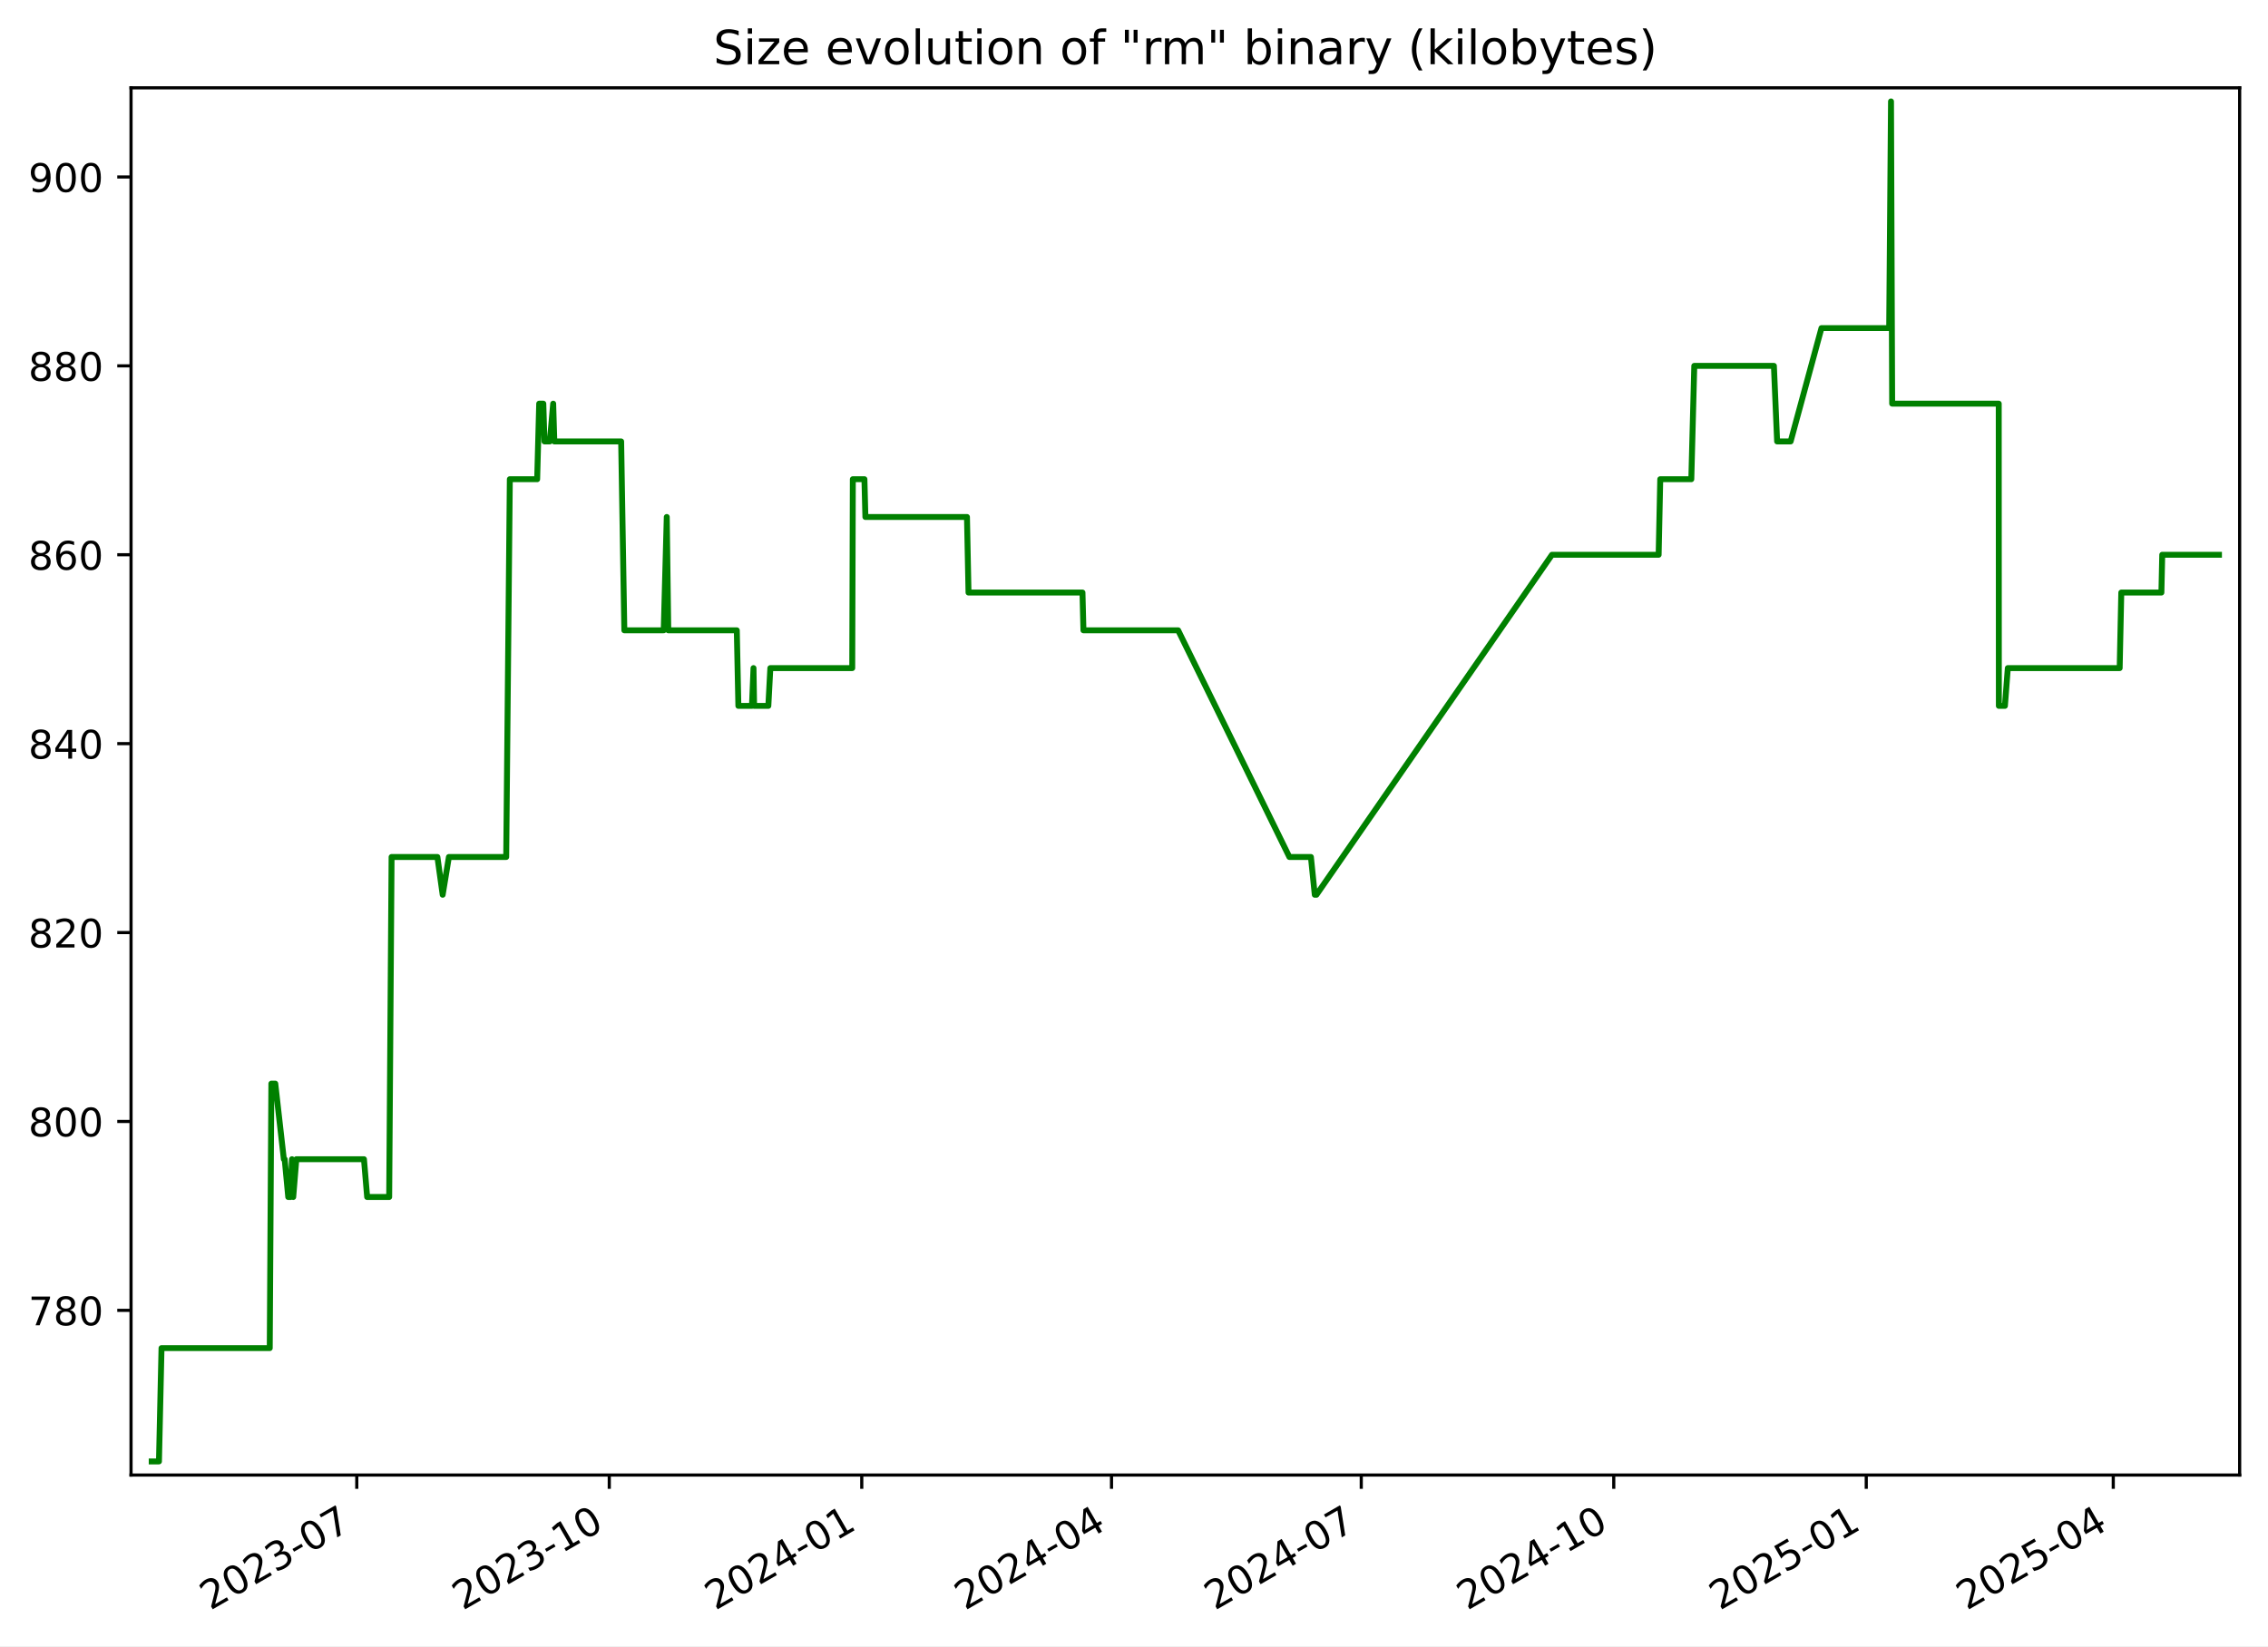
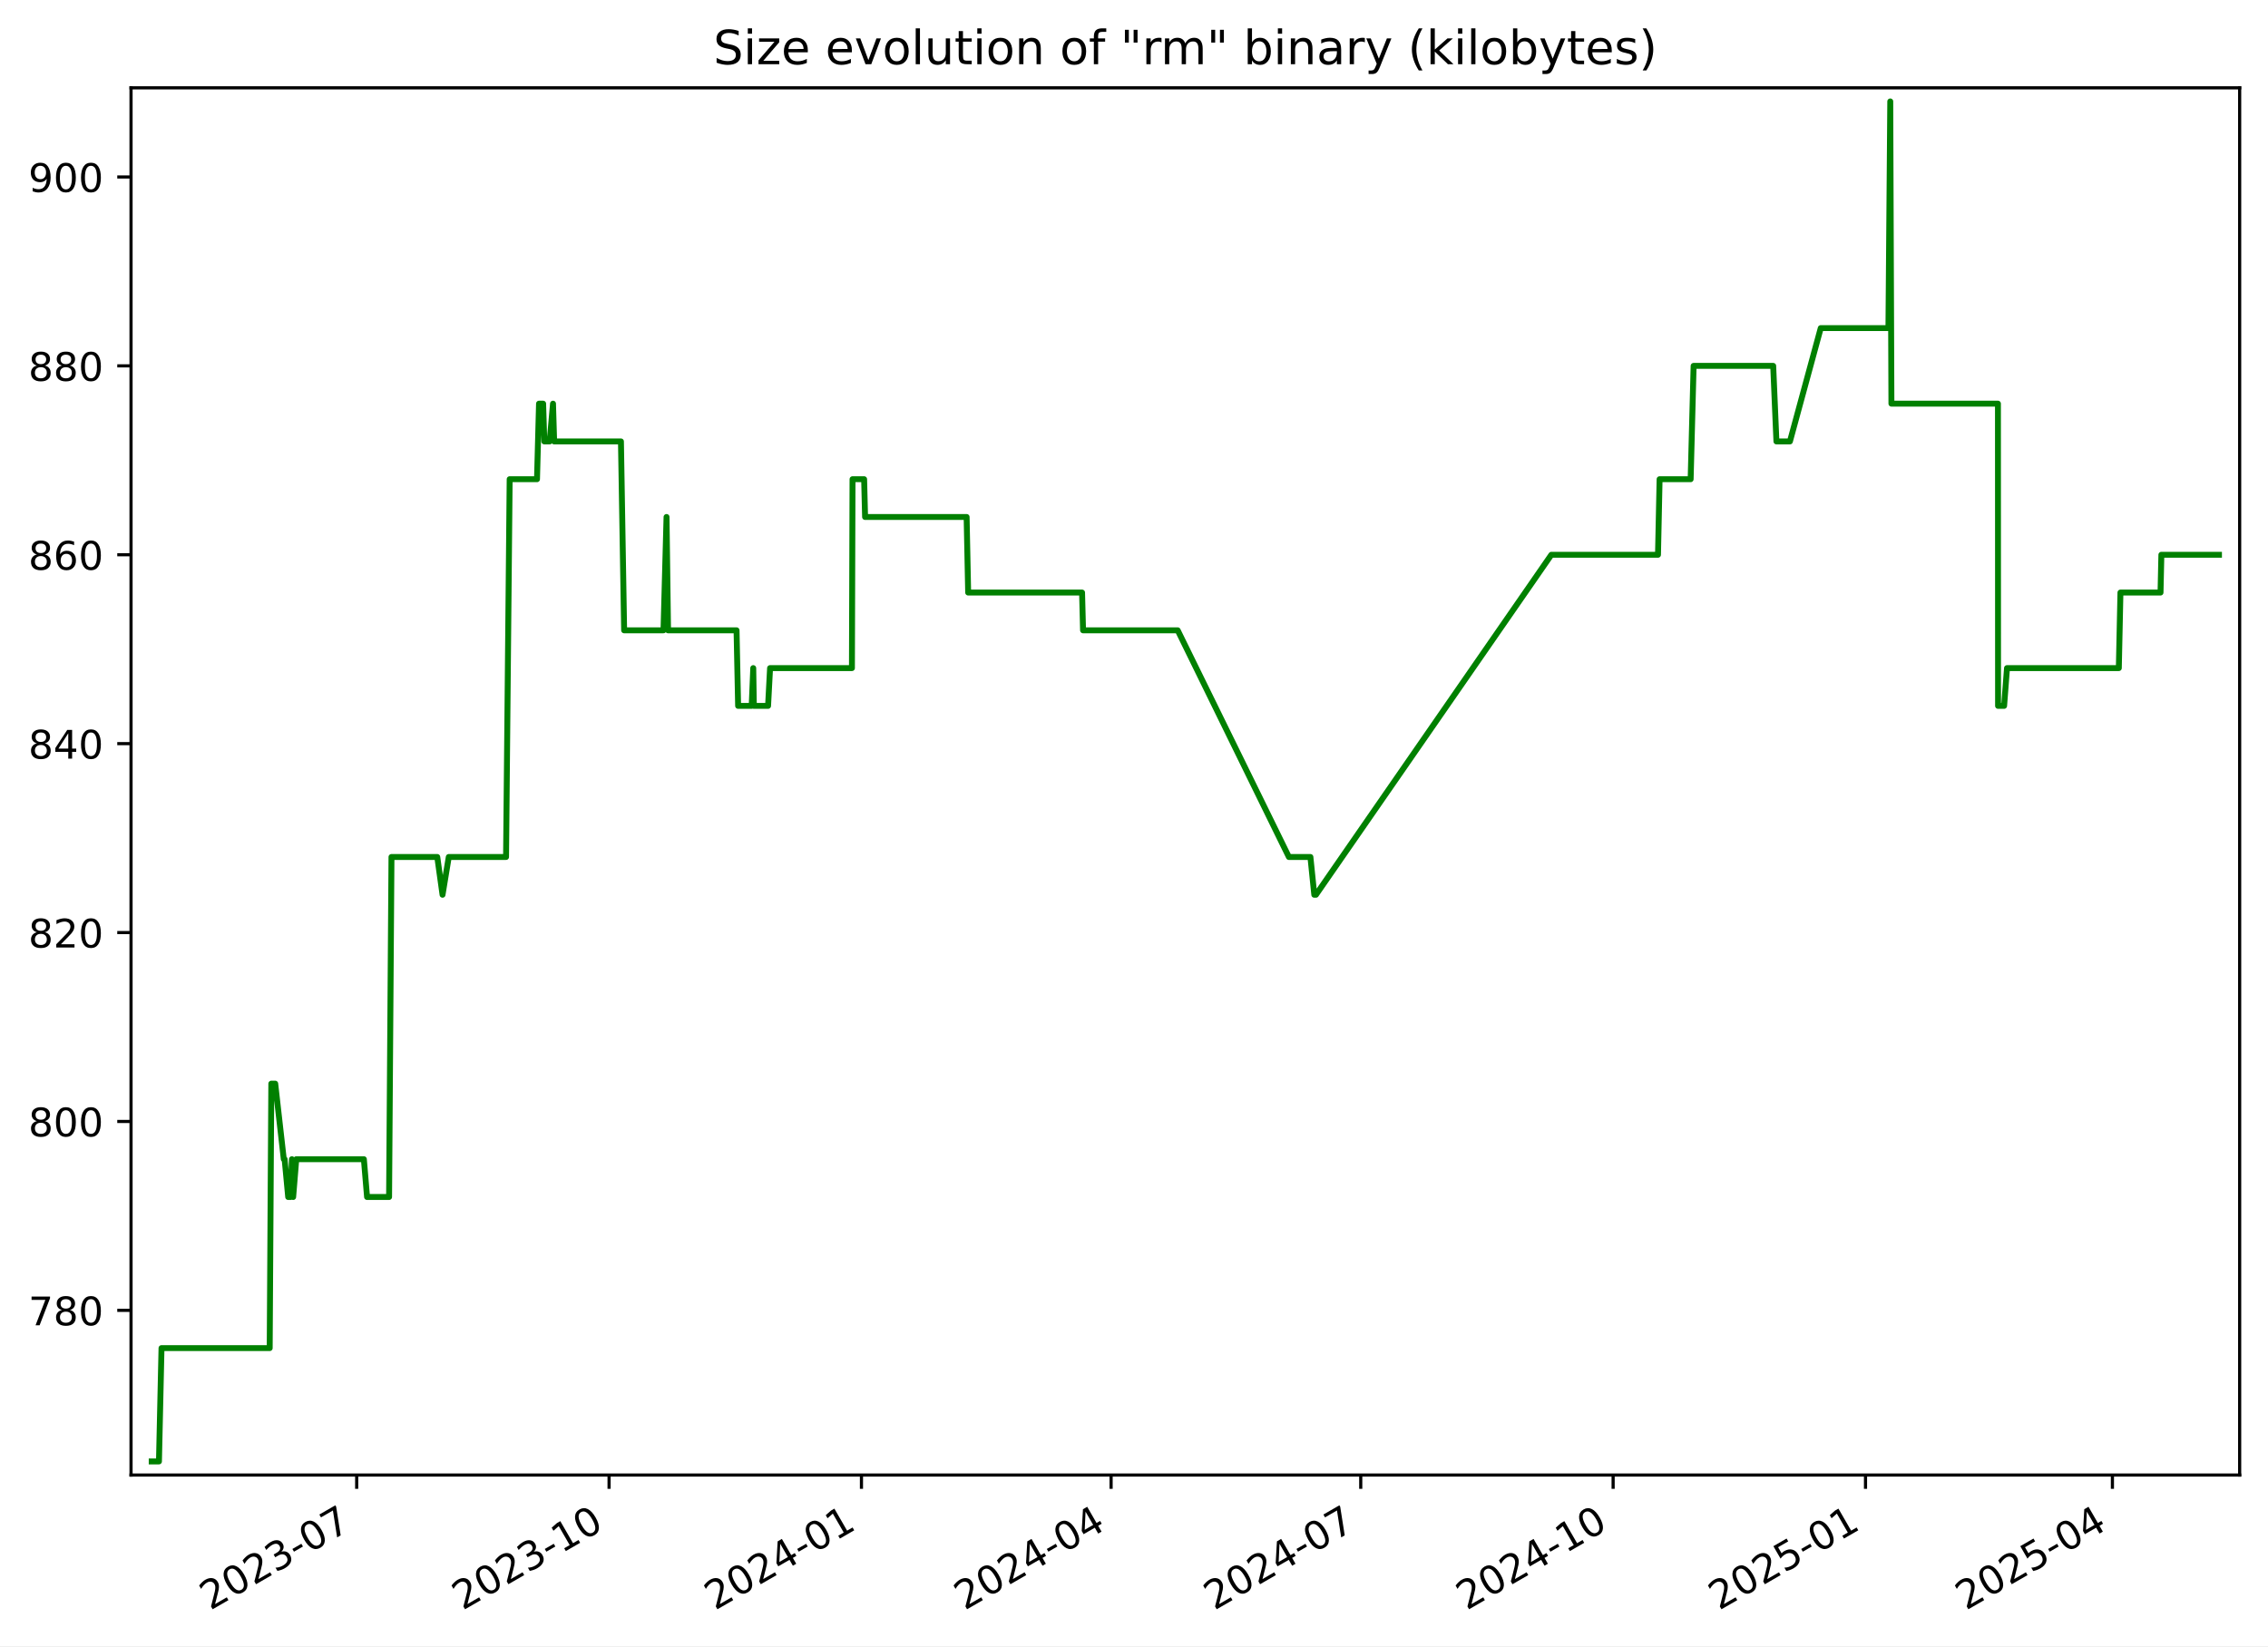
<svg xmlns="http://www.w3.org/2000/svg" xmlns:xlink="http://www.w3.org/1999/xlink" width="576.168pt" height="418.303pt" viewBox="0 0 576.168 418.303" version="1.1">
  <defs>
    <style type="text/css">*{stroke-linejoin: round; stroke-linecap: butt}</style>
  </defs>
  <g id="figure_1">
    <g id="patch_1">
      <path d="M -0 418.303  L 576.168 418.303  L 576.168 0  L -0 0  z " style="fill: #ffffff" />
    </g>
    <g id="axes_1">
      <g id="patch_2">
        <path d="M 33.288 374.83  L 568.967 374.83  L 568.967 22.318  L 33.288 22.318  z " style="fill: #ffffff" />
      </g>
      <g id="matplotlib.axis_1">
        <g id="xtick_1">
          <g id="line2d_1">
            <defs>
-               <path id="m1f8c9d0936" d="M 0 0  L 0 3.5  " style="stroke: #000000; stroke-width: 0.8" />
+               <path id="me2cd524ab8" d="M 0 0  L 0 3.5  " style="stroke: #000000; stroke-width: 0.8" />
            </defs>
            <g>
-               <use xlink:href="#m1f8c9d0936" x="90.636" y="374.83" style="stroke: #000000; stroke-width: 0.8" />
+               <use xlink:href="#me2cd524ab8" x="90.613" y="374.83" style="stroke: #000000; stroke-width: 0.8" />
            </g>
          </g>
          <g id="text_1">
-             <g transform="translate(53.41111 409.302) rotate(-30) scale(0.1 -0.1)">
+             <g transform="translate(53.38858 409.302) rotate(-30) scale(0.1 -0.1)">
              <defs>
                <path id="DejaVuSans-32" d="M 1228 531  L 3431 531  L 3431 0  L 469 0  L 469 531  Q 828 903 1448 1529  Q 2069 2156 2228 2338  Q 2531 2678 2651 2914  Q 2772 3150 2772 3378  Q 2772 3750 2511 3984  Q 2250 4219 1831 4219  Q 1534 4219 1204 4116  Q 875 4013 500 3803  L 500 4441  Q 881 4594 1212 4672  Q 1544 4750 1819 4750  Q 2544 4750 2975 4387  Q 3406 4025 3406 3419  Q 3406 3131 3298 2873  Q 3191 2616 2906 2266  Q 2828 2175 2409 1742  Q 1991 1309 1228 531  z " transform="scale(0.015625)" />
                <path id="DejaVuSans-30" d="M 2034 4250  Q 1547 4250 1301 3770  Q 1056 3291 1056 2328  Q 1056 1369 1301 889  Q 1547 409 2034 409  Q 2525 409 2770 889  Q 3016 1369 3016 2328  Q 3016 3291 2770 3770  Q 2525 4250 2034 4250  z M 2034 4750  Q 2819 4750 3233 4129  Q 3647 3509 3647 2328  Q 3647 1150 3233 529  Q 2819 -91 2034 -91  Q 1250 -91 836 529  Q 422 1150 422 2328  Q 422 3509 836 4129  Q 1250 4750 2034 4750  z " transform="scale(0.015625)" />
                <path id="DejaVuSans-33" d="M 2597 2516  Q 3050 2419 3304 2112  Q 3559 1806 3559 1356  Q 3559 666 3084 287  Q 2609 -91 1734 -91  Q 1441 -91 1130 -33  Q 819 25 488 141  L 488 750  Q 750 597 1062 519  Q 1375 441 1716 441  Q 2309 441 2620 675  Q 2931 909 2931 1356  Q 2931 1769 2642 2001  Q 2353 2234 1838 2234  L 1294 2234  L 1294 2753  L 1863 2753  Q 2328 2753 2575 2939  Q 2822 3125 2822 3475  Q 2822 3834 2567 4026  Q 2313 4219 1838 4219  Q 1578 4219 1281 4162  Q 984 4106 628 3988  L 628 4550  Q 988 4650 1302 4700  Q 1616 4750 1894 4750  Q 2613 4750 3031 4423  Q 3450 4097 3450 3541  Q 3450 3153 3228 2886  Q 3006 2619 2597 2516  z " transform="scale(0.015625)" />
                <path id="DejaVuSans-2d" d="M 313 2009  L 1997 2009  L 1997 1497  L 313 1497  L 313 2009  z " transform="scale(0.015625)" />
                <path id="DejaVuSans-37" d="M 525 4666  L 3525 4666  L 3525 4397  L 1831 0  L 1172 0  L 2766 4134  L 525 4134  L 525 4666  z " transform="scale(0.015625)" />
              </defs>
              <use xlink:href="#DejaVuSans-32" />
              <use xlink:href="#DejaVuSans-30" x="63.623" />
              <use xlink:href="#DejaVuSans-32" x="127.246" />
              <use xlink:href="#DejaVuSans-33" x="190.869" />
              <use xlink:href="#DejaVuSans-2d" x="254.492" />
              <use xlink:href="#DejaVuSans-30" x="290.576" />
              <use xlink:href="#DejaVuSans-37" x="354.199" />
            </g>
          </g>
        </g>
        <g id="xtick_2">
          <g id="line2d_2">
            <g>
-               <use xlink:href="#m1f8c9d0936" x="154.78" y="374.83" style="stroke: #000000; stroke-width: 0.8" />
+               <use xlink:href="#me2cd524ab8" x="154.73" y="374.83" style="stroke: #000000; stroke-width: 0.8" />
            </g>
          </g>
          <g id="text_2">
-             <g transform="translate(117.5553 409.302) rotate(-30) scale(0.1 -0.1)">
+             <g transform="translate(117.5051 409.302) rotate(-30) scale(0.1 -0.1)">
              <defs>
                <path id="DejaVuSans-31" d="M 794 531  L 1825 531  L 1825 4091  L 703 3866  L 703 4441  L 1819 4666  L 2450 4666  L 2450 531  L 3481 531  L 3481 0  L 794 0  L 794 531  z " transform="scale(0.015625)" />
              </defs>
              <use xlink:href="#DejaVuSans-32" />
              <use xlink:href="#DejaVuSans-30" x="63.623" />
              <use xlink:href="#DejaVuSans-32" x="127.246" />
              <use xlink:href="#DejaVuSans-33" x="190.869" />
              <use xlink:href="#DejaVuSans-2d" x="254.492" />
              <use xlink:href="#DejaVuSans-31" x="290.576" />
              <use xlink:href="#DejaVuSans-30" x="354.199" />
            </g>
          </g>
        </g>
        <g id="xtick_3">
          <g id="line2d_3">
            <g>
-               <use xlink:href="#m1f8c9d0936" x="218.924" y="374.83" style="stroke: #000000; stroke-width: 0.8" />
+               <use xlink:href="#me2cd524ab8" x="218.846" y="374.83" style="stroke: #000000; stroke-width: 0.8" />
            </g>
          </g>
          <g id="text_3">
-             <g transform="translate(181.6995 409.302) rotate(-30) scale(0.1 -0.1)">
+             <g transform="translate(181.6215 409.302) rotate(-30) scale(0.1 -0.1)">
              <defs>
                <path id="DejaVuSans-34" d="M 2419 4116  L 825 1625  L 2419 1625  L 2419 4116  z M 2253 4666  L 3047 4666  L 3047 1625  L 3713 1625  L 3713 1100  L 3047 1100  L 3047 0  L 2419 0  L 2419 1100  L 313 1100  L 313 1709  L 2253 4666  z " transform="scale(0.015625)" />
              </defs>
              <use xlink:href="#DejaVuSans-32" />
              <use xlink:href="#DejaVuSans-30" x="63.623" />
              <use xlink:href="#DejaVuSans-32" x="127.246" />
              <use xlink:href="#DejaVuSans-34" x="190.869" />
              <use xlink:href="#DejaVuSans-2d" x="254.492" />
              <use xlink:href="#DejaVuSans-30" x="290.576" />
              <use xlink:href="#DejaVuSans-31" x="354.199" />
            </g>
          </g>
        </g>
        <g id="xtick_4">
          <g id="line2d_4">
            <g>
-               <use xlink:href="#m1f8c9d0936" x="282.371" y="374.83" style="stroke: #000000; stroke-width: 0.8" />
+               <use xlink:href="#me2cd524ab8" x="282.266" y="374.83" style="stroke: #000000; stroke-width: 0.8" />
            </g>
          </g>
          <g id="text_4">
-             <g transform="translate(245.1465 409.302) rotate(-30) scale(0.1 -0.1)">
+             <g transform="translate(245.0411 409.302) rotate(-30) scale(0.1 -0.1)">
              <use xlink:href="#DejaVuSans-32" />
              <use xlink:href="#DejaVuSans-30" x="63.623" />
              <use xlink:href="#DejaVuSans-32" x="127.246" />
              <use xlink:href="#DejaVuSans-34" x="190.869" />
              <use xlink:href="#DejaVuSans-2d" x="254.492" />
              <use xlink:href="#DejaVuSans-30" x="290.576" />
              <use xlink:href="#DejaVuSans-34" x="354.199" />
            </g>
          </g>
        </g>
        <g id="xtick_5">
          <g id="line2d_5">
            <g>
-               <use xlink:href="#m1f8c9d0936" x="345.818" y="374.83" style="stroke: #000000; stroke-width: 0.8" />
+               <use xlink:href="#me2cd524ab8" x="345.685" y="374.83" style="stroke: #000000; stroke-width: 0.8" />
            </g>
          </g>
          <g id="text_5">
-             <g transform="translate(308.5935 409.302) rotate(-30) scale(0.1 -0.1)">
+             <g transform="translate(308.4607 409.302) rotate(-30) scale(0.1 -0.1)">
              <use xlink:href="#DejaVuSans-32" />
              <use xlink:href="#DejaVuSans-30" x="63.623" />
              <use xlink:href="#DejaVuSans-32" x="127.246" />
              <use xlink:href="#DejaVuSans-34" x="190.869" />
              <use xlink:href="#DejaVuSans-2d" x="254.492" />
              <use xlink:href="#DejaVuSans-30" x="290.576" />
              <use xlink:href="#DejaVuSans-37" x="354.199" />
            </g>
          </g>
        </g>
        <g id="xtick_6">
          <g id="line2d_6">
            <g>
-               <use xlink:href="#m1f8c9d0936" x="409.963" y="374.83" style="stroke: #000000; stroke-width: 0.8" />
+               <use xlink:href="#me2cd524ab8" x="409.802" y="374.83" style="stroke: #000000; stroke-width: 0.8" />
            </g>
          </g>
          <g id="text_6">
-             <g transform="translate(372.7377 409.302) rotate(-30) scale(0.1 -0.1)">
+             <g transform="translate(372.5772 409.302) rotate(-30) scale(0.1 -0.1)">
              <use xlink:href="#DejaVuSans-32" />
              <use xlink:href="#DejaVuSans-30" x="63.623" />
              <use xlink:href="#DejaVuSans-32" x="127.246" />
              <use xlink:href="#DejaVuSans-34" x="190.869" />
              <use xlink:href="#DejaVuSans-2d" x="254.492" />
              <use xlink:href="#DejaVuSans-31" x="290.576" />
              <use xlink:href="#DejaVuSans-30" x="354.199" />
            </g>
          </g>
        </g>
        <g id="xtick_7">
          <g id="line2d_7">
            <g>
-               <use xlink:href="#m1f8c9d0936" x="474.107" y="374.83" style="stroke: #000000; stroke-width: 0.8" />
+               <use xlink:href="#me2cd524ab8" x="473.918" y="374.83" style="stroke: #000000; stroke-width: 0.8" />
            </g>
          </g>
          <g id="text_7">
-             <g transform="translate(436.882 409.302) rotate(-30) scale(0.1 -0.1)">
+             <g transform="translate(436.6936 409.302) rotate(-30) scale(0.1 -0.1)">
              <defs>
                <path id="DejaVuSans-35" d="M 691 4666  L 3169 4666  L 3169 4134  L 1269 4134  L 1269 2991  Q 1406 3038 1543 3061  Q 1681 3084 1819 3084  Q 2600 3084 3056 2656  Q 3513 2228 3513 1497  Q 3513 744 3044 326  Q 2575 -91 1722 -91  Q 1428 -91 1123 -41  Q 819 9 494 109  L 494 744  Q 775 591 1075 516  Q 1375 441 1709 441  Q 2250 441 2565 725  Q 2881 1009 2881 1497  Q 2881 1984 2565 2268  Q 2250 2553 1709 2553  Q 1456 2553 1204 2497  Q 953 2441 691 2322  L 691 4666  z " transform="scale(0.015625)" />
              </defs>
              <use xlink:href="#DejaVuSans-32" />
              <use xlink:href="#DejaVuSans-30" x="63.623" />
              <use xlink:href="#DejaVuSans-32" x="127.246" />
              <use xlink:href="#DejaVuSans-35" x="190.869" />
              <use xlink:href="#DejaVuSans-2d" x="254.492" />
              <use xlink:href="#DejaVuSans-30" x="290.576" />
              <use xlink:href="#DejaVuSans-31" x="354.199" />
            </g>
          </g>
        </g>
        <g id="xtick_8">
          <g id="line2d_8">
            <g>
-               <use xlink:href="#m1f8c9d0936" x="536.857" y="374.83" style="stroke: #000000; stroke-width: 0.8" />
+               <use xlink:href="#me2cd524ab8" x="536.641" y="374.83" style="stroke: #000000; stroke-width: 0.8" />
            </g>
          </g>
          <g id="text_8">
-             <g transform="translate(499.6317 409.302) rotate(-30) scale(0.1 -0.1)">
+             <g transform="translate(499.4163 409.302) rotate(-30) scale(0.1 -0.1)">
              <use xlink:href="#DejaVuSans-32" />
              <use xlink:href="#DejaVuSans-30" x="63.623" />
              <use xlink:href="#DejaVuSans-32" x="127.246" />
              <use xlink:href="#DejaVuSans-35" x="190.869" />
              <use xlink:href="#DejaVuSans-2d" x="254.492" />
              <use xlink:href="#DejaVuSans-30" x="290.576" />
              <use xlink:href="#DejaVuSans-34" x="354.199" />
            </g>
          </g>
        </g>
      </g>
      <g id="matplotlib.axis_2">
        <g id="ytick_1">
          <g id="line2d_9">
            <defs>
-               <path id="m07bca81b16" d="M 0 0  L -3.5 0  " style="stroke: #000000; stroke-width: 0.8" />
+               <path id="m5ab3d77715" d="M 0 0  L -3.5 0  " style="stroke: #000000; stroke-width: 0.8" />
            </defs>
            <g>
-               <use xlink:href="#m07bca81b16" x="33.288" y="332.974" style="stroke: #000000; stroke-width: 0.8" />
+               <use xlink:href="#m5ab3d77715" x="33.288" y="332.974" style="stroke: #000000; stroke-width: 0.8" />
            </g>
          </g>
          <g id="text_9">
            <g transform="translate(7.2 336.7733) scale(0.1 -0.1)">
              <defs>
                <path id="DejaVuSans-38" d="M 2034 2216  Q 1584 2216 1326 1975  Q 1069 1734 1069 1313  Q 1069 891 1326 650  Q 1584 409 2034 409  Q 2484 409 2743 651  Q 3003 894 3003 1313  Q 3003 1734 2745 1975  Q 2488 2216 2034 2216  z M 1403 2484  Q 997 2584 770 2862  Q 544 3141 544 3541  Q 544 4100 942 4425  Q 1341 4750 2034 4750  Q 2731 4750 3128 4425  Q 3525 4100 3525 3541  Q 3525 3141 3298 2862  Q 3072 2584 2669 2484  Q 3125 2378 3379 2068  Q 3634 1759 3634 1313  Q 3634 634 3220 271  Q 2806 -91 2034 -91  Q 1263 -91 848 271  Q 434 634 434 1313  Q 434 1759 690 2068  Q 947 2378 1403 2484  z M 1172 3481  Q 1172 3119 1398 2916  Q 1625 2713 2034 2713  Q 2441 2713 2670 2916  Q 2900 3119 2900 3481  Q 2900 3844 2670 4047  Q 2441 4250 2034 4250  Q 1625 4250 1398 4047  Q 1172 3844 1172 3481  z " transform="scale(0.015625)" />
              </defs>
              <use xlink:href="#DejaVuSans-37" />
              <use xlink:href="#DejaVuSans-38" x="63.623" />
              <use xlink:href="#DejaVuSans-30" x="127.246" />
            </g>
          </g>
        </g>
        <g id="ytick_2">
          <g id="line2d_10">
            <g>
-               <use xlink:href="#m07bca81b16" x="33.288" y="284.974" style="stroke: #000000; stroke-width: 0.8" />
+               <use xlink:href="#m5ab3d77715" x="33.288" y="284.974" style="stroke: #000000; stroke-width: 0.8" />
            </g>
          </g>
          <g id="text_10">
            <g transform="translate(7.2 288.7733) scale(0.1 -0.1)">
              <use xlink:href="#DejaVuSans-38" />
              <use xlink:href="#DejaVuSans-30" x="63.623" />
              <use xlink:href="#DejaVuSans-30" x="127.246" />
            </g>
          </g>
        </g>
        <g id="ytick_3">
          <g id="line2d_11">
            <g>
-               <use xlink:href="#m07bca81b16" x="33.288" y="236.974" style="stroke: #000000; stroke-width: 0.8" />
+               <use xlink:href="#m5ab3d77715" x="33.288" y="236.974" style="stroke: #000000; stroke-width: 0.8" />
            </g>
          </g>
          <g id="text_11">
            <g transform="translate(7.2 240.7733) scale(0.1 -0.1)">
              <use xlink:href="#DejaVuSans-38" />
              <use xlink:href="#DejaVuSans-32" x="63.623" />
              <use xlink:href="#DejaVuSans-30" x="127.246" />
            </g>
          </g>
        </g>
        <g id="ytick_4">
          <g id="line2d_12">
            <g>
-               <use xlink:href="#m07bca81b16" x="33.288" y="188.974" style="stroke: #000000; stroke-width: 0.8" />
+               <use xlink:href="#m5ab3d77715" x="33.288" y="188.974" style="stroke: #000000; stroke-width: 0.8" />
            </g>
          </g>
          <g id="text_12">
            <g transform="translate(7.2 192.7733) scale(0.1 -0.1)">
              <use xlink:href="#DejaVuSans-38" />
              <use xlink:href="#DejaVuSans-34" x="63.623" />
              <use xlink:href="#DejaVuSans-30" x="127.246" />
            </g>
          </g>
        </g>
        <g id="ytick_5">
          <g id="line2d_13">
            <g>
-               <use xlink:href="#m07bca81b16" x="33.288" y="140.974" style="stroke: #000000; stroke-width: 0.8" />
+               <use xlink:href="#m5ab3d77715" x="33.288" y="140.974" style="stroke: #000000; stroke-width: 0.8" />
            </g>
          </g>
          <g id="text_13">
            <g transform="translate(7.2 144.7733) scale(0.1 -0.1)">
              <defs>
                <path id="DejaVuSans-36" d="M 2113 2584  Q 1688 2584 1439 2293  Q 1191 2003 1191 1497  Q 1191 994 1439 701  Q 1688 409 2113 409  Q 2538 409 2786 701  Q 3034 994 3034 1497  Q 3034 2003 2786 2293  Q 2538 2584 2113 2584  z M 3366 4563  L 3366 3988  Q 3128 4100 2886 4159  Q 2644 4219 2406 4219  Q 1781 4219 1451 3797  Q 1122 3375 1075 2522  Q 1259 2794 1537 2939  Q 1816 3084 2150 3084  Q 2853 3084 3261 2657  Q 3669 2231 3669 1497  Q 3669 778 3244 343  Q 2819 -91 2113 -91  Q 1303 -91 875 529  Q 447 1150 447 2328  Q 447 3434 972 4092  Q 1497 4750 2381 4750  Q 2619 4750 2861 4703  Q 3103 4656 3366 4563  z " transform="scale(0.015625)" />
              </defs>
              <use xlink:href="#DejaVuSans-38" />
              <use xlink:href="#DejaVuSans-36" x="63.623" />
              <use xlink:href="#DejaVuSans-30" x="127.246" />
            </g>
          </g>
        </g>
        <g id="ytick_6">
          <g id="line2d_14">
            <g>
-               <use xlink:href="#m07bca81b16" x="33.288" y="92.974" style="stroke: #000000; stroke-width: 0.8" />
+               <use xlink:href="#m5ab3d77715" x="33.288" y="92.974" style="stroke: #000000; stroke-width: 0.8" />
            </g>
          </g>
          <g id="text_14">
            <g transform="translate(7.2 96.77334) scale(0.1 -0.1)">
              <use xlink:href="#DejaVuSans-38" />
              <use xlink:href="#DejaVuSans-38" x="63.623" />
              <use xlink:href="#DejaVuSans-30" x="127.246" />
            </g>
          </g>
        </g>
        <g id="ytick_7">
          <g id="line2d_15">
            <g>
-               <use xlink:href="#m07bca81b16" x="33.288" y="44.974" style="stroke: #000000; stroke-width: 0.8" />
+               <use xlink:href="#m5ab3d77715" x="33.288" y="44.974" style="stroke: #000000; stroke-width: 0.8" />
            </g>
          </g>
          <g id="text_15">
            <g transform="translate(7.2 48.77334) scale(0.1 -0.1)">
              <defs>
                <path id="DejaVuSans-39" d="M 703 97  L 703 672  Q 941 559 1184 500  Q 1428 441 1663 441  Q 2288 441 2617 861  Q 2947 1281 2994 2138  Q 2813 1869 2534 1725  Q 2256 1581 1919 1581  Q 1219 1581 811 2004  Q 403 2428 403 3163  Q 403 3881 828 4315  Q 1253 4750 1959 4750  Q 2769 4750 3195 4129  Q 3622 3509 3622 2328  Q 3622 1225 3098 567  Q 2575 -91 1691 -91  Q 1453 -91 1209 -44  Q 966 3 703 97  z M 1959 2075  Q 2384 2075 2632 2365  Q 2881 2656 2881 3163  Q 2881 3666 2632 3958  Q 2384 4250 1959 4250  Q 1534 4250 1286 3958  Q 1038 3666 1038 3163  Q 1038 2656 1286 2365  Q 1534 2075 1959 2075  z " transform="scale(0.015625)" />
              </defs>
              <use xlink:href="#DejaVuSans-39" />
              <use xlink:href="#DejaVuSans-30" x="63.623" />
              <use xlink:href="#DejaVuSans-30" x="127.246" />
            </g>
          </g>
        </g>
      </g>
      <g id="line2d_16">
-         <path d="M 38.539 371.374  L 40.385 371.374  L 41.031 342.574  L 68.529 342.574  L 68.937 275.374  L 69.934 275.374  L 72.107 294.574  L 72.32 294.574  L 73.226 304.174  L 73.846 304.174  L 74.173 294.574  L 74.493 304.174  L 75.282 294.574  L 92.463 294.574  L 93.272 304.174  L 98.87 304.174  L 99.477 217.774  L 111.12 217.774  L 112.456 227.374  L 114.037 217.774  L 128.598 217.774  L 129.517 121.774  L 136.464 121.774  L 136.976 102.574  L 138.023 102.574  L 138.319 112.174  L 139.679 112.174  L 140.532 102.574  L 140.82 112.174  L 157.799 112.174  L 158.608 160.174  L 168.614 160.174  L 169.386 131.374  L 169.77 160.174  L 187.179 160.174  L 187.578 179.374  L 191.029 179.374  L 191.422 169.774  L 191.576 179.374  L 195.191 179.374  L 195.698 169.774  L 216.505 169.774  L 216.655 121.774  L 219.604 121.774  L 219.845 131.374  L 245.652 131.374  L 246.044 150.574  L 274.994 150.574  L 275.242 160.174  L 299.301 160.174  L 327.559 217.774  L 333.028 217.774  L 334.01 227.374  L 334.435 227.374  L 394.265 140.974  L 421.366 140.974  L 421.773 121.774  L 429.665 121.774  L 430.419 92.974  L 450.647 92.974  L 451.465 112.174  L 454.898 112.174  L 462.729 83.374  L 479.932 83.374  L 480.397 25.774  L 480.69 102.574  L 507.766 102.574  L 507.795 179.374  L 509.336 179.374  L 510.068 169.774  L 538.487 169.774  L 538.898 150.574  L 549.087 150.574  L 549.3 140.974  L 563.716 140.974  L 563.716 140.974  " clip-path="url(#p602c7c8e62)" style="fill: none; stroke: #008000; stroke-width: 1.5; stroke-linecap: square" />
+         <path d="M 38.539 371.374  L 40.384 371.374  L 41.029 342.574  L 68.516 342.574  L 68.924 275.374  L 69.92 275.374  L 72.092 294.574  L 72.306 294.574  L 73.211 304.174  L 73.831 304.174  L 74.158 294.574  L 74.477 304.174  L 75.266 294.574  L 92.44 294.574  L 93.248 304.174  L 98.844 304.174  L 99.451 217.774  L 111.088 217.774  L 112.424 227.374  L 114.004 217.774  L 128.559 217.774  L 129.477 121.774  L 136.422 121.774  L 136.934 102.574  L 137.98 102.574  L 138.276 112.174  L 139.635 112.174  L 140.488 102.574  L 140.776 112.174  L 157.748 112.174  L 158.556 160.174  L 168.557 160.174  L 169.329 131.374  L 169.713 160.174  L 187.115 160.174  L 187.514 179.374  L 190.963 179.374  L 191.356 169.774  L 191.51 179.374  L 195.123 179.374  L 195.63 169.774  L 216.428 169.774  L 216.578 121.774  L 219.526 121.774  L 219.767 131.374  L 245.563 131.374  L 245.954 150.574  L 274.892 150.574  L 275.14 160.174  L 299.188 160.174  L 327.434 217.774  L 332.901 217.774  L 333.883 227.374  L 334.307 227.374  L 394.111 140.974  L 421.201 140.974  L 421.607 121.774  L 429.496 121.774  L 430.249 92.974  L 450.469 92.974  L 451.287 112.174  L 454.718 112.174  L 462.546 83.374  L 479.742 83.374  L 480.206 25.774  L 480.499 102.574  L 507.564 102.574  L 507.592 179.374  L 509.132 179.374  L 509.864 169.774  L 538.271 169.774  L 538.682 150.574  L 548.866 150.574  L 549.079 140.974  L 563.716 140.974  L 563.716 140.974  " clip-path="url(#pe0122f0b15)" style="fill: none; stroke: #008000; stroke-width: 1.5; stroke-linecap: square" />
      </g>
      <g id="patch_3">
        <path d="M 33.288 374.83  L 33.288 22.318  " style="fill: none; stroke: #000000; stroke-width: 0.8; stroke-linejoin: miter; stroke-linecap: square" />
      </g>
      <g id="patch_4">
        <path d="M 568.967 374.83  L 568.967 22.318  " style="fill: none; stroke: #000000; stroke-width: 0.8; stroke-linejoin: miter; stroke-linecap: square" />
      </g>
      <g id="patch_5">
        <path d="M 33.288 374.83  L 568.967 374.83  " style="fill: none; stroke: #000000; stroke-width: 0.8; stroke-linejoin: miter; stroke-linecap: square" />
      </g>
      <g id="patch_6">
        <path d="M 33.288 22.318  L 568.967 22.318  " style="fill: none; stroke: #000000; stroke-width: 0.8; stroke-linejoin: miter; stroke-linecap: square" />
      </g>
      <g id="text_16">
        <g transform="translate(181.2259 16.31812) scale(0.12 -0.12)">
          <defs>
            <path id="DejaVuSans-53" d="M 3425 4513  L 3425 3897  Q 3066 4069 2747 4153  Q 2428 4238 2131 4238  Q 1616 4238 1336 4038  Q 1056 3838 1056 3469  Q 1056 3159 1242 3001  Q 1428 2844 1947 2747  L 2328 2669  Q 3034 2534 3370 2195  Q 3706 1856 3706 1288  Q 3706 609 3251 259  Q 2797 -91 1919 -91  Q 1588 -91 1214 -16  Q 841 59 441 206  L 441 856  Q 825 641 1194 531  Q 1563 422 1919 422  Q 2459 422 2753 634  Q 3047 847 3047 1241  Q 3047 1584 2836 1778  Q 2625 1972 2144 2069  L 1759 2144  Q 1053 2284 737 2584  Q 422 2884 422 3419  Q 422 4038 858 4394  Q 1294 4750 2059 4750  Q 2388 4750 2728 4690  Q 3069 4631 3425 4513  z " transform="scale(0.015625)" />
            <path id="DejaVuSans-69" d="M 603 3500  L 1178 3500  L 1178 0  L 603 0  L 603 3500  z M 603 4863  L 1178 4863  L 1178 4134  L 603 4134  L 603 4863  z " transform="scale(0.015625)" />
            <path id="DejaVuSans-7a" d="M 353 3500  L 3084 3500  L 3084 2975  L 922 459  L 3084 459  L 3084 0  L 275 0  L 275 525  L 2438 3041  L 353 3041  L 353 3500  z " transform="scale(0.015625)" />
            <path id="DejaVuSans-65" d="M 3597 1894  L 3597 1613  L 953 1613  Q 991 1019 1311 708  Q 1631 397 2203 397  Q 2534 397 2845 478  Q 3156 559 3463 722  L 3463 178  Q 3153 47 2828 -22  Q 2503 -91 2169 -91  Q 1331 -91 842 396  Q 353 884 353 1716  Q 353 2575 817 3079  Q 1281 3584 2069 3584  Q 2775 3584 3186 3129  Q 3597 2675 3597 1894  z M 3022 2063  Q 3016 2534 2758 2815  Q 2500 3097 2075 3097  Q 1594 3097 1305 2825  Q 1016 2553 972 2059  L 3022 2063  z " transform="scale(0.015625)" />
            <path id="DejaVuSans-20" transform="scale(0.015625)" />
            <path id="DejaVuSans-76" d="M 191 3500  L 800 3500  L 1894 563  L 2988 3500  L 3597 3500  L 2284 0  L 1503 0  L 191 3500  z " transform="scale(0.015625)" />
            <path id="DejaVuSans-6f" d="M 1959 3097  Q 1497 3097 1228 2736  Q 959 2375 959 1747  Q 959 1119 1226 758  Q 1494 397 1959 397  Q 2419 397 2687 759  Q 2956 1122 2956 1747  Q 2956 2369 2687 2733  Q 2419 3097 1959 3097  z M 1959 3584  Q 2709 3584 3137 3096  Q 3566 2609 3566 1747  Q 3566 888 3137 398  Q 2709 -91 1959 -91  Q 1206 -91 779 398  Q 353 888 353 1747  Q 353 2609 779 3096  Q 1206 3584 1959 3584  z " transform="scale(0.015625)" />
            <path id="DejaVuSans-6c" d="M 603 4863  L 1178 4863  L 1178 0  L 603 0  L 603 4863  z " transform="scale(0.015625)" />
            <path id="DejaVuSans-75" d="M 544 1381  L 544 3500  L 1119 3500  L 1119 1403  Q 1119 906 1312 657  Q 1506 409 1894 409  Q 2359 409 2629 706  Q 2900 1003 2900 1516  L 2900 3500  L 3475 3500  L 3475 0  L 2900 0  L 2900 538  Q 2691 219 2414 64  Q 2138 -91 1772 -91  Q 1169 -91 856 284  Q 544 659 544 1381  z M 1991 3584  L 1991 3584  z " transform="scale(0.015625)" />
            <path id="DejaVuSans-74" d="M 1172 4494  L 1172 3500  L 2356 3500  L 2356 3053  L 1172 3053  L 1172 1153  Q 1172 725 1289 603  Q 1406 481 1766 481  L 2356 481  L 2356 0  L 1766 0  Q 1100 0 847 248  Q 594 497 594 1153  L 594 3053  L 172 3053  L 172 3500  L 594 3500  L 594 4494  L 1172 4494  z " transform="scale(0.015625)" />
            <path id="DejaVuSans-6e" d="M 3513 2113  L 3513 0  L 2938 0  L 2938 2094  Q 2938 2591 2744 2837  Q 2550 3084 2163 3084  Q 1697 3084 1428 2787  Q 1159 2491 1159 1978  L 1159 0  L 581 0  L 581 3500  L 1159 3500  L 1159 2956  Q 1366 3272 1645 3428  Q 1925 3584 2291 3584  Q 2894 3584 3203 3211  Q 3513 2838 3513 2113  z " transform="scale(0.015625)" />
            <path id="DejaVuSans-66" d="M 2375 4863  L 2375 4384  L 1825 4384  Q 1516 4384 1395 4259  Q 1275 4134 1275 3809  L 1275 3500  L 2222 3500  L 2222 3053  L 1275 3053  L 1275 0  L 697 0  L 697 3053  L 147 3053  L 147 3500  L 697 3500  L 697 3744  Q 697 4328 969 4595  Q 1241 4863 1831 4863  L 2375 4863  z " transform="scale(0.015625)" />
            <path id="DejaVuSans-22" d="M 1147 4666  L 1147 2931  L 616 2931  L 616 4666  L 1147 4666  z M 2328 4666  L 2328 2931  L 1797 2931  L 1797 4666  L 2328 4666  z " transform="scale(0.015625)" />
            <path id="DejaVuSans-72" d="M 2631 2963  Q 2534 3019 2420 3045  Q 2306 3072 2169 3072  Q 1681 3072 1420 2755  Q 1159 2438 1159 1844  L 1159 0  L 581 0  L 581 3500  L 1159 3500  L 1159 2956  Q 1341 3275 1631 3429  Q 1922 3584 2338 3584  Q 2397 3584 2469 3576  Q 2541 3569 2628 3553  L 2631 2963  z " transform="scale(0.015625)" />
            <path id="DejaVuSans-6d" d="M 3328 2828  Q 3544 3216 3844 3400  Q 4144 3584 4550 3584  Q 5097 3584 5394 3201  Q 5691 2819 5691 2113  L 5691 0  L 5113 0  L 5113 2094  Q 5113 2597 4934 2840  Q 4756 3084 4391 3084  Q 3944 3084 3684 2787  Q 3425 2491 3425 1978  L 3425 0  L 2847 0  L 2847 2094  Q 2847 2600 2669 2842  Q 2491 3084 2119 3084  Q 1678 3084 1418 2786  Q 1159 2488 1159 1978  L 1159 0  L 581 0  L 581 3500  L 1159 3500  L 1159 2956  Q 1356 3278 1631 3431  Q 1906 3584 2284 3584  Q 2666 3584 2933 3390  Q 3200 3197 3328 2828  z " transform="scale(0.015625)" />
            <path id="DejaVuSans-62" d="M 3116 1747  Q 3116 2381 2855 2742  Q 2594 3103 2138 3103  Q 1681 3103 1420 2742  Q 1159 2381 1159 1747  Q 1159 1113 1420 752  Q 1681 391 2138 391  Q 2594 391 2855 752  Q 3116 1113 3116 1747  z M 1159 2969  Q 1341 3281 1617 3432  Q 1894 3584 2278 3584  Q 2916 3584 3314 3078  Q 3713 2572 3713 1747  Q 3713 922 3314 415  Q 2916 -91 2278 -91  Q 1894 -91 1617 61  Q 1341 213 1159 525  L 1159 0  L 581 0  L 581 4863  L 1159 4863  L 1159 2969  z " transform="scale(0.015625)" />
            <path id="DejaVuSans-61" d="M 2194 1759  Q 1497 1759 1228 1600  Q 959 1441 959 1056  Q 959 750 1161 570  Q 1363 391 1709 391  Q 2188 391 2477 730  Q 2766 1069 2766 1631  L 2766 1759  L 2194 1759  z M 3341 1997  L 3341 0  L 2766 0  L 2766 531  Q 2569 213 2275 61  Q 1981 -91 1556 -91  Q 1019 -91 701 211  Q 384 513 384 1019  Q 384 1609 779 1909  Q 1175 2209 1959 2209  L 2766 2209  L 2766 2266  Q 2766 2663 2505 2880  Q 2244 3097 1772 3097  Q 1472 3097 1187 3025  Q 903 2953 641 2809  L 641 3341  Q 956 3463 1253 3523  Q 1550 3584 1831 3584  Q 2591 3584 2966 3190  Q 3341 2797 3341 1997  z " transform="scale(0.015625)" />
            <path id="DejaVuSans-79" d="M 2059 -325  Q 1816 -950 1584 -1140  Q 1353 -1331 966 -1331  L 506 -1331  L 506 -850  L 844 -850  Q 1081 -850 1212 -737  Q 1344 -625 1503 -206  L 1606 56  L 191 3500  L 800 3500  L 1894 763  L 2988 3500  L 3597 3500  L 2059 -325  z " transform="scale(0.015625)" />
            <path id="DejaVuSans-28" d="M 1984 4856  Q 1566 4138 1362 3434  Q 1159 2731 1159 2009  Q 1159 1288 1364 580  Q 1569 -128 1984 -844  L 1484 -844  Q 1016 -109 783 600  Q 550 1309 550 2009  Q 550 2706 781 3412  Q 1013 4119 1484 4856  L 1984 4856  z " transform="scale(0.015625)" />
            <path id="DejaVuSans-6b" d="M 581 4863  L 1159 4863  L 1159 1991  L 2875 3500  L 3609 3500  L 1753 1863  L 3688 0  L 2938 0  L 1159 1709  L 1159 0  L 581 0  L 581 4863  z " transform="scale(0.015625)" />
            <path id="DejaVuSans-73" d="M 2834 3397  L 2834 2853  Q 2591 2978 2328 3040  Q 2066 3103 1784 3103  Q 1356 3103 1142 2972  Q 928 2841 928 2578  Q 928 2378 1081 2264  Q 1234 2150 1697 2047  L 1894 2003  Q 2506 1872 2764 1633  Q 3022 1394 3022 966  Q 3022 478 2636 193  Q 2250 -91 1575 -91  Q 1294 -91 989 -36  Q 684 19 347 128  L 347 722  Q 666 556 975 473  Q 1284 391 1588 391  Q 1994 391 2212 530  Q 2431 669 2431 922  Q 2431 1156 2273 1281  Q 2116 1406 1581 1522  L 1381 1569  Q 847 1681 609 1914  Q 372 2147 372 2553  Q 372 3047 722 3315  Q 1072 3584 1716 3584  Q 2034 3584 2315 3537  Q 2597 3491 2834 3397  z " transform="scale(0.015625)" />
            <path id="DejaVuSans-29" d="M 513 4856  L 1013 4856  Q 1481 4119 1714 3412  Q 1947 2706 1947 2009  Q 1947 1309 1714 600  Q 1481 -109 1013 -844  L 513 -844  Q 928 -128 1133 580  Q 1338 1288 1338 2009  Q 1338 2731 1133 3434  Q 928 4138 513 4856  z " transform="scale(0.015625)" />
          </defs>
          <use xlink:href="#DejaVuSans-53" />
          <use xlink:href="#DejaVuSans-69" x="63.477" />
          <use xlink:href="#DejaVuSans-7a" x="91.26" />
          <use xlink:href="#DejaVuSans-65" x="143.75" />
          <use xlink:href="#DejaVuSans-20" x="205.273" />
          <use xlink:href="#DejaVuSans-65" x="237.061" />
          <use xlink:href="#DejaVuSans-76" x="298.584" />
          <use xlink:href="#DejaVuSans-6f" x="357.764" />
          <use xlink:href="#DejaVuSans-6c" x="418.945" />
          <use xlink:href="#DejaVuSans-75" x="446.729" />
          <use xlink:href="#DejaVuSans-74" x="510.107" />
          <use xlink:href="#DejaVuSans-69" x="549.316" />
          <use xlink:href="#DejaVuSans-6f" x="577.1" />
          <use xlink:href="#DejaVuSans-6e" x="638.281" />
          <use xlink:href="#DejaVuSans-20" x="701.66" />
          <use xlink:href="#DejaVuSans-6f" x="733.447" />
          <use xlink:href="#DejaVuSans-66" x="794.629" />
          <use xlink:href="#DejaVuSans-20" x="829.834" />
          <use xlink:href="#DejaVuSans-22" x="861.621" />
          <use xlink:href="#DejaVuSans-72" x="907.617" />
          <use xlink:href="#DejaVuSans-6d" x="946.98" />
          <use xlink:href="#DejaVuSans-22" x="1044.393" />
          <use xlink:href="#DejaVuSans-20" x="1090.389" />
          <use xlink:href="#DejaVuSans-62" x="1122.176" />
          <use xlink:href="#DejaVuSans-69" x="1185.652" />
          <use xlink:href="#DejaVuSans-6e" x="1213.436" />
          <use xlink:href="#DejaVuSans-61" x="1276.814" />
          <use xlink:href="#DejaVuSans-72" x="1338.094" />
          <use xlink:href="#DejaVuSans-79" x="1379.207" />
          <use xlink:href="#DejaVuSans-20" x="1438.387" />
          <use xlink:href="#DejaVuSans-28" x="1470.174" />
          <use xlink:href="#DejaVuSans-6b" x="1509.188" />
          <use xlink:href="#DejaVuSans-69" x="1567.098" />
          <use xlink:href="#DejaVuSans-6c" x="1594.881" />
          <use xlink:href="#DejaVuSans-6f" x="1622.664" />
          <use xlink:href="#DejaVuSans-62" x="1683.846" />
          <use xlink:href="#DejaVuSans-79" x="1747.322" />
          <use xlink:href="#DejaVuSans-74" x="1806.502" />
          <use xlink:href="#DejaVuSans-65" x="1845.711" />
          <use xlink:href="#DejaVuSans-73" x="1907.234" />
          <use xlink:href="#DejaVuSans-29" x="1959.334" />
        </g>
      </g>
    </g>
  </g>
  <defs>
-     <clipPath id="p602c7c8e62">
+     <clipPath id="pe0122f0b15">
      <rect x="33.288" y="22.318" width="535.68" height="352.512" />
    </clipPath>
  </defs>
</svg>
